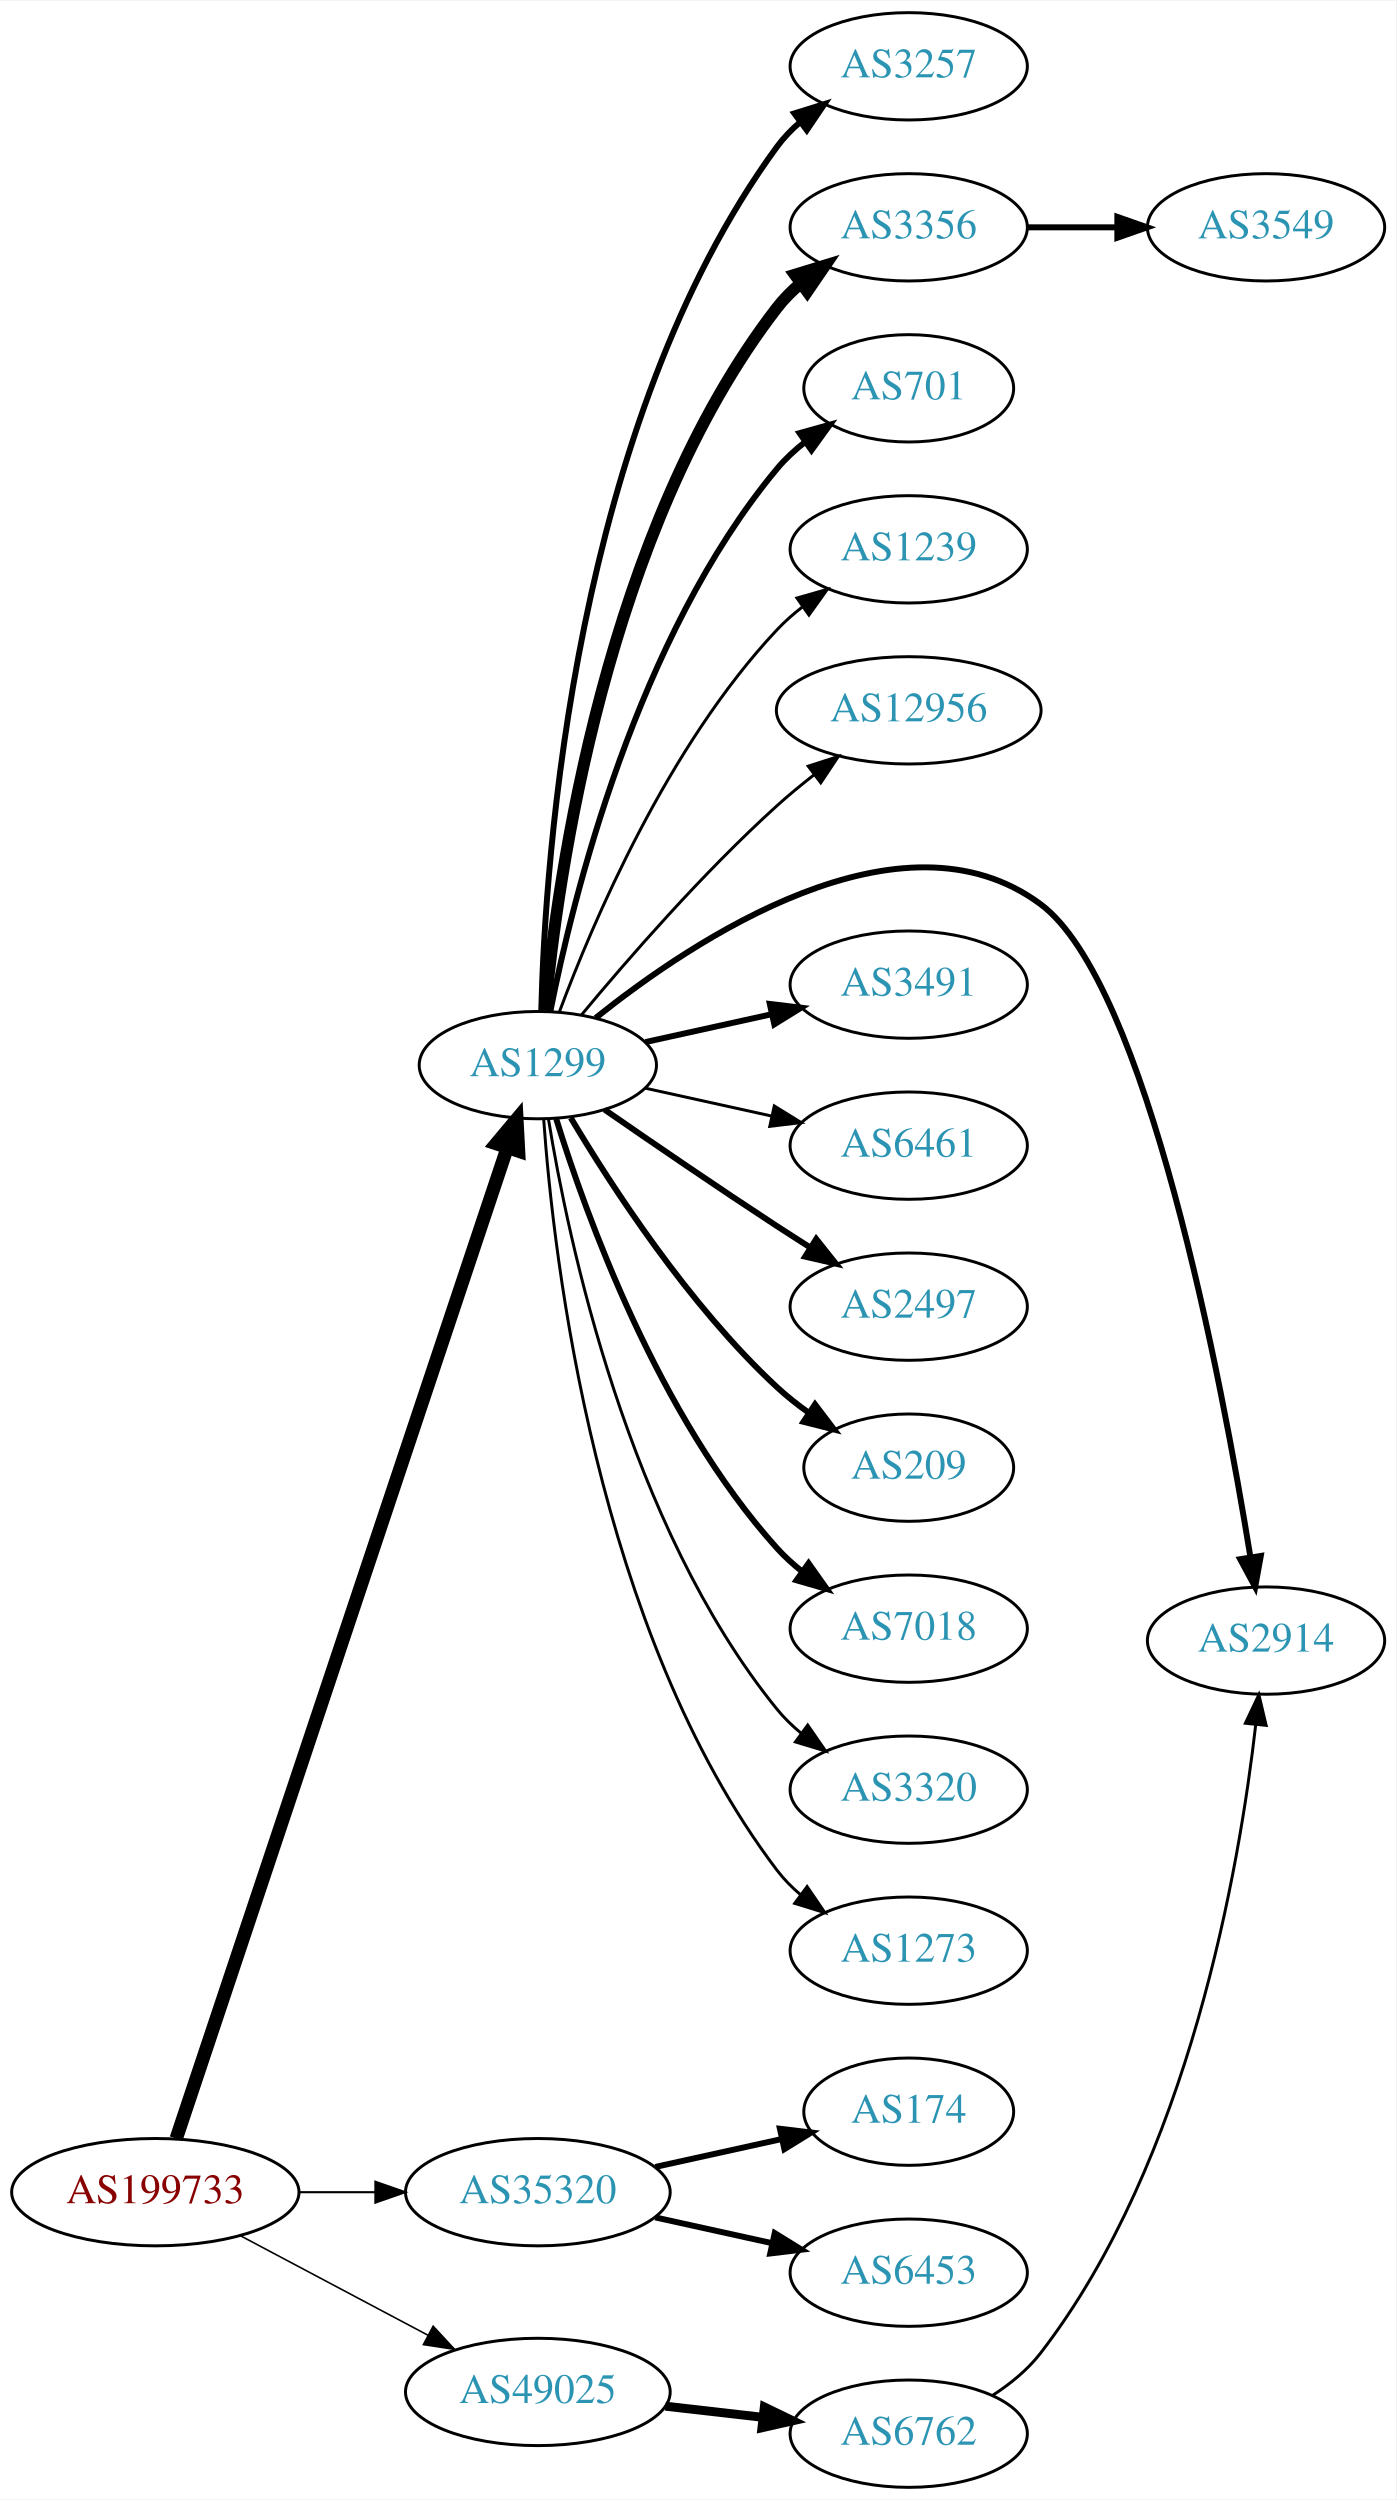
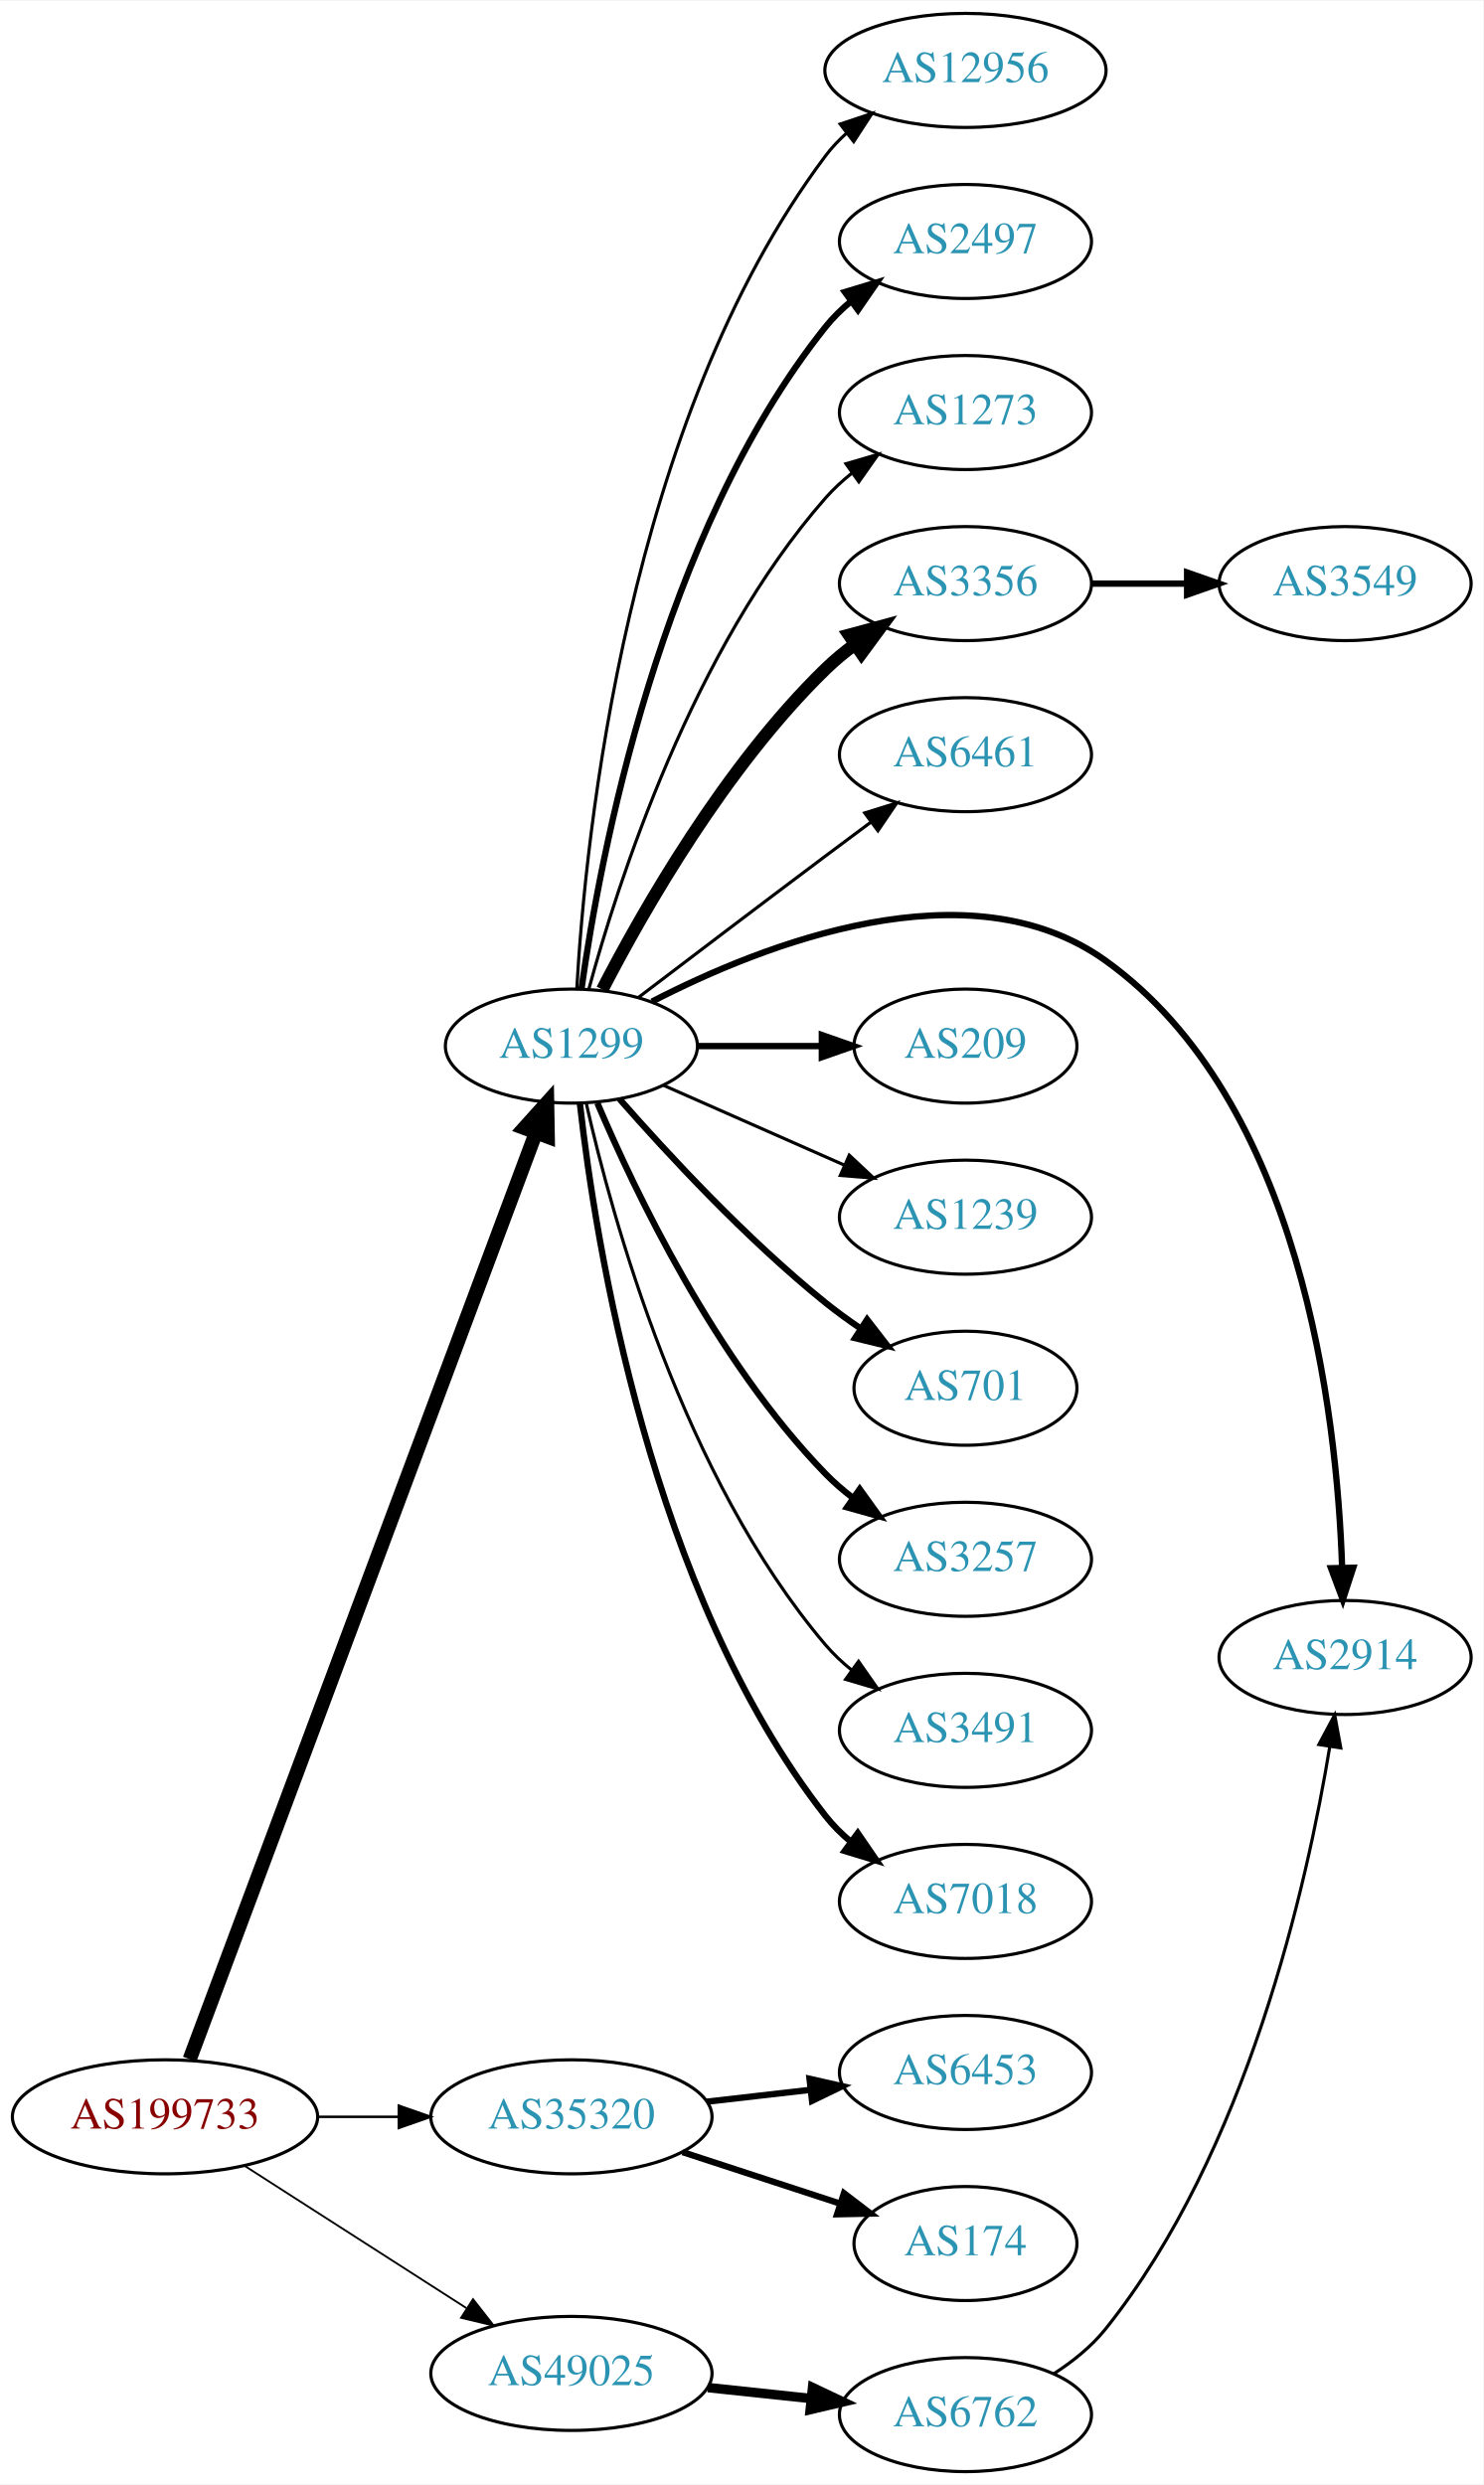
- <svg xmlns="http://www.w3.org/2000/svg" xmlns:xlink="http://www.w3.org/1999/xlink" width="468pt" height="838pt" viewBox="0.00 0.00 468.27 838.00">
-   <g id="graph0" class="graph" transform="scale(1 1) rotate(0) translate(4 834)">
-     <polygon fill="white" stroke="none" points="-4,4 -4,-834 464.269,-834 464.269,4 -4,4" />
+ <svg xmlns="http://www.w3.org/2000/svg" xmlns:xlink="http://www.w3.org/1999/xlink" width="468pt" height="784pt" viewBox="0.00 0.00 468.27 784.00">
+   <g id="graph0" class="graph" transform="scale(1 1) rotate(0) translate(4 780)">
+     <polygon fill="white" stroke="none" points="-4,4 -4,-780 464.269,-780 464.269,4 -4,4" />
    <g id="node1" class="node">
      <g id="a_node1">
        <a xlink:href="/asn/199733" xlink:title="AS199733 ~ Extrahost GmbH [AT]">
-           <ellipse fill="#ffffff" stroke="black" cx="48.096" cy="-99" rx="48.192" ry="18" />
-           <text text-anchor="middle" x="48.096" y="-95.3" font-family="Times,serif" font-size="14.00" fill="#880000">AS199733</text>
+           <ellipse fill="#ffffff" stroke="black" cx="48.096" cy="-112" rx="48.192" ry="18" />
+           <text text-anchor="middle" x="48.096" y="-108.3" font-family="Times,serif" font-size="14.00" fill="#880000">AS199733</text>
        </a>
      </g>
    </g>
    <g id="node2" class="node">
      <g id="a_node2">
        <a xlink:href="/asn/1299" xlink:title="AS1299 ~ Telia Carrier [EU]">
-           <ellipse fill="#ffffff" stroke="black" cx="176.388" cy="-477" rx="39.794" ry="18" />
-           <text text-anchor="middle" x="176.388" y="-473.3" font-family="Times,serif" font-size="14.00" fill="#2c94b3">AS1299</text>
+           <ellipse fill="#ffffff" stroke="black" cx="176.388" cy="-450" rx="39.794" ry="18" />
+           <text text-anchor="middle" x="176.388" y="-446.3" font-family="Times,serif" font-size="14.00" fill="#2c94b3">AS1299</text>
        </a>
      </g>
    </g>
    <g id="edge1" class="edge">
-       <path fill="none" stroke="black" stroke-width="4.5" d="M55.102,-116.977C75.421,-177.793 141.678,-376.104 166.174,-449.424" />
-       <polygon fill="black" stroke="black" stroke-width="4.5" points="162.441,-450.676 169.344,-458.913 169.91,-448.18 162.441,-450.676" />
+       <path fill="none" stroke="black" stroke-width="4.5" d="M55.886,-130.172C76.792,-186.125 140.279,-356.038 165.196,-422.724" />
+       <polygon fill="black" stroke="black" stroke-width="4.5" points="161.529,-424.159 168.717,-432.148 168.906,-421.402 161.529,-424.159" />
    </g>
    <g id="node3" class="node">
      <g id="a_node3">
        <a xlink:href="/asn/35320" xlink:title="AS35320 ~ Eurotranstelecom Ltd [UA]">
-           <ellipse fill="#ffffff" stroke="black" cx="176.388" cy="-99" rx="44.393" ry="18" />
-           <text text-anchor="middle" x="176.388" y="-95.3" font-family="Times,serif" font-size="14.00" fill="#2c94b3">AS35320</text>
+           <ellipse fill="#ffffff" stroke="black" cx="176.388" cy="-112" rx="44.393" ry="18" />
+           <text text-anchor="middle" x="176.388" y="-108.3" font-family="Times,serif" font-size="14.00" fill="#2c94b3">AS35320</text>
        </a>
      </g>
    </g>
    <g id="edge2" class="edge">
-       <path fill="none" stroke="black" stroke-width="0.72" d="M96.481,-99C104.742,-99 113.386,-99 121.799,-99" />
-       <polygon fill="black" stroke="black" stroke-width="0.72" points="121.904,-102.5 131.904,-99 121.904,-95.5 121.904,-102.5" />
+       <path fill="none" stroke="black" stroke-width="0.783" d="M96.481,-112C104.742,-112 113.386,-112 121.799,-112" />
+       <polygon fill="black" stroke="black" stroke-width="0.783" points="121.904,-115.5 131.904,-112 121.904,-108.5 121.904,-115.5" />
    </g>
    <g id="node4" class="node">
      <g id="a_node4">
        <a xlink:href="/asn/49025" xlink:title="AS49025 ~ PRO-ZETA a.s. [CZ]">
-           <ellipse fill="#ffffff" stroke="black" cx="176.388" cy="-32" rx="44.393" ry="18" />
-           <text text-anchor="middle" x="176.388" y="-28.3" font-family="Times,serif" font-size="14.00" fill="#2c94b3">AS49025</text>
+           <ellipse fill="#ffffff" stroke="black" cx="176.388" cy="-31" rx="44.393" ry="18" />
+           <text text-anchor="middle" x="176.388" y="-27.3" font-family="Times,serif" font-size="14.00" fill="#2c94b3">AS49025</text>
        </a>
      </g>
    </g>
    <g id="edge3" class="edge">
-       <path fill="none" stroke="black" stroke-width="0.54" d="M76.499,-84.462C94.995,-74.65 119.591,-61.601 139.626,-50.972" />
-       <polygon fill="black" stroke="black" stroke-width="0.54" points="141.278,-54.058 148.471,-46.279 137.997,-47.874 141.278,-54.058" />
+       <path fill="none" stroke="black" stroke-width="0.587" d="M73.147,-96.574C93.024,-83.826 121.421,-65.613 143.246,-51.615" />
+       <polygon fill="black" stroke="black" stroke-width="0.587" points="145.325,-54.439 151.853,-46.094 141.546,-48.547 145.325,-54.439" />
    </g>
    <g id="node5" class="node">
      <g id="a_node5">
-         <a xlink:href="/asn/3257" xlink:title="AS3257 ~ GTT [DE]">
-           <ellipse fill="#ffffff" stroke="black" cx="300.78" cy="-812" rx="39.794" ry="18" />
-           <text text-anchor="middle" x="300.78" y="-808.3" font-family="Times,serif" font-size="14.00" fill="#2c94b3">AS3257</text>
+         <a xlink:href="/asn/2914" xlink:title="AS2914 ~ NTT America, Inc. [US]">
+           <ellipse fill="#ffffff" stroke="black" cx="420.622" cy="-257" rx="39.794" ry="18" />
+           <text text-anchor="middle" x="420.622" y="-253.3" font-family="Times,serif" font-size="14.00" fill="#2c94b3">AS2914</text>
        </a>
      </g>
    </g>
    <g id="edge4" class="edge">
-       <path fill="none" stroke="black" stroke-width="2" d="M177.532,-495.283C178.816,-546.223 188.585,-692.113 256.584,-785 258.804,-788.033 261.477,-790.803 264.393,-793.314" />
-       <polygon fill="black" stroke="black" stroke-width="2" points="262.414,-796.204 272.528,-799.357 266.588,-790.584 262.414,-796.204" />
+       <path fill="none" stroke="black" stroke-width="2" d="M201.821,-464.048C236.885,-482.143 301.979,-507.816 344.976,-477 406.846,-432.658 418.062,-334.129 419.685,-285.406" />
+       <polygon fill="black" stroke="black" stroke-width="2" points="423.187,-285.325 419.906,-275.251 416.189,-285.173 423.187,-285.325" />
    </g>
    <g id="node6" class="node">
      <g id="a_node6">
-         <a xlink:href="/asn/3356" xlink:title="AS3356 ~ Level 3 Parent, LLC [US]">
-           <ellipse fill="#ffffff" stroke="black" cx="300.78" cy="-758" rx="39.794" ry="18" />
-           <text text-anchor="middle" x="300.78" y="-754.3" font-family="Times,serif" font-size="14.00" fill="#2c94b3">AS3356</text>
+         <a xlink:href="/asn/6461" xlink:title="AS6461 ~ Zayo Bandwidth [US]">
+           <ellipse fill="#ffffff" stroke="black" cx="300.78" cy="-542" rx="39.794" ry="18" />
+           <text text-anchor="middle" x="300.78" y="-538.3" font-family="Times,serif" font-size="14.00" fill="#2c94b3">AS6461</text>
        </a>
      </g>
    </g>
    <g id="edge5" class="edge">
-       <path fill="none" stroke="black" stroke-width="4" d="M178.768,-495.276C182.987,-539.974 199.16,-656.581 256.584,-731 258.88,-733.976 261.604,-736.708 264.551,-739.194" />
-       <polygon fill="black" stroke="black" stroke-width="4" points="262.6,-742.104 272.731,-745.205 266.745,-736.463 262.6,-742.104" />
+       <path fill="none" stroke="black" d="M197.524,-465.35C213.503,-477.508 236.428,-494.9 256.584,-510 261.159,-513.427 266.017,-517.047 270.762,-520.57" />
+       <polygon fill="black" stroke="black" points="268.975,-523.602 279.093,-526.745 273.143,-517.978 268.975,-523.602" />
    </g>
    <g id="node7" class="node">
      <g id="a_node7">
-         <a xlink:href="/asn/701" xlink:title="AS701 ~ UUNET [US]">
-           <ellipse fill="#ffffff" stroke="black" cx="300.78" cy="-704" rx="35.194" ry="18" />
-           <text text-anchor="middle" x="300.78" y="-700.3" font-family="Times,serif" font-size="14.00" fill="#2c94b3">AS701</text>
+         <a xlink:href="/asn/3356" xlink:title="AS3356 ~ Level 3 Parent, LLC [US]">
+           <ellipse fill="#ffffff" stroke="black" cx="300.78" cy="-596" rx="39.794" ry="18" />
+           <text text-anchor="middle" x="300.78" y="-592.3" font-family="Times,serif" font-size="14.00" fill="#2c94b3">AS3356</text>
        </a>
      </g>
    </g>
    <g id="edge6" class="edge">
-       <path fill="none" stroke="black" stroke-width="2" d="M180.565,-494.966C187.98,-532.51 209.493,-620.475 256.584,-677 259.322,-680.287 262.568,-683.296 266.032,-686.014" />
-       <polygon fill="black" stroke="black" stroke-width="2" points="264.167,-688.981 274.373,-691.825 268.168,-683.237 264.167,-688.981" />
+       <path fill="none" stroke="black" stroke-width="4" d="M186.141,-467.836C198.991,-492.708 224.905,-538.214 256.584,-569 259.428,-571.764 262.601,-574.388 265.9,-576.837" />
+       <polygon fill="black" stroke="black" stroke-width="4" points="264.017,-579.788 274.248,-582.541 267.966,-574.009 264.017,-579.788" />
    </g>
    <g id="node8" class="node">
      <g id="a_node8">
-         <a xlink:href="/asn/1239" xlink:title="AS1239 ~ Sprint [US]">
-           <ellipse fill="#ffffff" stroke="black" cx="300.78" cy="-650" rx="39.794" ry="18" />
-           <text text-anchor="middle" x="300.78" y="-646.3" font-family="Times,serif" font-size="14.00" fill="#2c94b3">AS1239</text>
+         <a xlink:href="/asn/209" xlink:title="AS209 ~ CenturyLink Communications, LLC [US]">
+           <ellipse fill="#ffffff" stroke="black" cx="300.78" cy="-450" rx="35.194" ry="18" />
+           <text text-anchor="middle" x="300.78" y="-446.3" font-family="Times,serif" font-size="14.00" fill="#2c94b3">AS209</text>
        </a>
      </g>
    </g>
    <g id="edge7" class="edge">
-       <path fill="none" stroke="black" d="M183.672,-495.014C194.685,-524.558 219.844,-583.924 256.584,-623 259.158,-625.738 262.069,-628.312 265.132,-630.699" />
-       <polygon fill="black" stroke="black" points="263.282,-633.677 273.474,-636.571 267.311,-627.953 263.282,-633.677" />
+       <path fill="none" stroke="black" stroke-width="2" d="M216.113,-450C228.602,-450 242.541,-450 255.405,-450" />
+       <polygon fill="black" stroke="black" stroke-width="2" points="255.442,-453.5 265.442,-450 255.442,-446.5 255.442,-453.5" />
    </g>
    <g id="node9" class="node">
      <g id="a_node9">
-         <a xlink:href="/asn/12956" xlink:title="AS12956 ~ TELXIUS [ES]">
-           <ellipse fill="#ffffff" stroke="black" cx="300.78" cy="-596" rx="44.393" ry="18" />
-           <text text-anchor="middle" x="300.78" y="-592.3" font-family="Times,serif" font-size="14.00" fill="#2c94b3">AS12956</text>
+         <a xlink:href="/asn/1239" xlink:title="AS1239 ~ Sprint [US]">
+           <ellipse fill="#ffffff" stroke="black" cx="300.78" cy="-396" rx="39.794" ry="18" />
+           <text text-anchor="middle" x="300.78" y="-392.3" font-family="Times,serif" font-size="14.00" fill="#2c94b3">AS1239</text>
        </a>
      </g>
    </g>
    <g id="edge8" class="edge">
-       <path fill="none" stroke="black" d="M191.092,-493.93C206.221,-512.151 231.734,-541.538 256.584,-564 260.465,-567.509 264.718,-571.015 268.994,-574.352" />
-       <polygon fill="black" stroke="black" points="267.064,-577.281 277.153,-580.517 271.284,-571.696 267.064,-577.281" />
+       <path fill="none" stroke="black" d="M205.467,-437.611C222.415,-430.134 244.212,-420.517 262.581,-412.412" />
+       <polygon fill="black" stroke="black" points="264.095,-415.57 271.831,-408.331 261.269,-409.166 264.095,-415.57" />
    </g>
    <g id="node10" class="node">
      <g id="a_node10">
-         <a xlink:href="/asn/2914" xlink:title="AS2914 ~ NTT America, Inc. [US]">
-           <ellipse fill="#ffffff" stroke="black" cx="420.622" cy="-284" rx="39.794" ry="18" />
-           <text text-anchor="middle" x="420.622" y="-280.3" font-family="Times,serif" font-size="14.00" fill="#2c94b3">AS2914</text>
+         <a xlink:href="/asn/701" xlink:title="AS701 ~ UUNET [US]">
+           <ellipse fill="#ffffff" stroke="black" cx="300.78" cy="-342" rx="35.194" ry="18" />
+           <text text-anchor="middle" x="300.78" y="-338.3" font-family="Times,serif" font-size="14.00" fill="#2c94b3">AS701</text>
        </a>
      </g>
    </g>
    <g id="edge9" class="edge">
-       <path fill="none" stroke="black" stroke-width="2" d="M195.763,-492.821C228.616,-519.107 298.344,-565.622 344.976,-531 380.614,-504.54 405.807,-371.04 415.371,-312.071" />
-       <polygon fill="black" stroke="black" stroke-width="2" points="418.863,-312.396 416.974,-301.971 411.95,-311.298 418.863,-312.396" />
+       <path fill="none" stroke="black" stroke-width="2" d="M191.54,-433.337C206.641,-416.106 231.762,-388.976 256.584,-369 260.089,-366.179 263.907,-363.413 267.775,-360.792" />
+       <polygon fill="black" stroke="black" stroke-width="2" points="269.732,-363.694 276.22,-355.318 265.925,-357.82 269.732,-363.694" />
    </g>
    <g id="node11" class="node">
      <g id="a_node11">
-         <a xlink:href="/asn/3491" xlink:title="AS3491 ~ PCCW Global, Inc. [US]">
-           <ellipse fill="#ffffff" stroke="black" cx="300.78" cy="-504" rx="39.794" ry="18" />
-           <text text-anchor="middle" x="300.78" y="-500.3" font-family="Times,serif" font-size="14.00" fill="#2c94b3">AS3491</text>
+         <a xlink:href="/asn/3257" xlink:title="AS3257 ~ GTT [DE]">
+           <ellipse fill="#ffffff" stroke="black" cx="300.78" cy="-288" rx="39.794" ry="18" />
+           <text text-anchor="middle" x="300.78" y="-284.3" font-family="Times,serif" font-size="14.00" fill="#2c94b3">AS3257</text>
        </a>
      </g>
    </g>
    <g id="edge10" class="edge">
-       <path fill="none" stroke="black" stroke-width="2" d="M212.46,-484.737C225.647,-487.646 240.827,-490.995 254.793,-494.076" />
-       <polygon fill="black" stroke="black" stroke-width="2" points="254.183,-497.525 264.702,-496.262 255.691,-490.69 254.183,-497.525" />
+       <path fill="none" stroke="black" stroke-width="2" d="M184.578,-432.025C196.345,-404.318 221.919,-350.652 256.584,-315 259.204,-312.305 262.144,-309.761 265.227,-307.392" />
+       <polygon fill="black" stroke="black" stroke-width="2" points="267.403,-310.141 273.596,-301.545 263.394,-304.403 267.403,-310.141" />
    </g>
    <g id="node12" class="node">
      <g id="a_node12">
-         <a xlink:href="/asn/6461" xlink:title="AS6461 ~ Zayo Bandwidth [US]">
-           <ellipse fill="#ffffff" stroke="black" cx="300.78" cy="-450" rx="39.794" ry="18" />
-           <text text-anchor="middle" x="300.78" y="-446.3" font-family="Times,serif" font-size="14.00" fill="#2c94b3">AS6461</text>
+         <a xlink:href="/asn/3491" xlink:title="AS3491 ~ PCCW Global, Inc. [US]">
+           <ellipse fill="#ffffff" stroke="black" cx="300.78" cy="-234" rx="39.794" ry="18" />
+           <text text-anchor="middle" x="300.78" y="-230.3" font-family="Times,serif" font-size="14.00" fill="#2c94b3">AS3491</text>
        </a>
      </g>
    </g>
    <g id="edge11" class="edge">
-       <path fill="none" stroke="black" d="M212.46,-469.263C225.647,-466.354 240.827,-463.005 254.793,-459.924" />
-       <polygon fill="black" stroke="black" points="255.691,-463.31 264.702,-457.738 254.183,-456.475 255.691,-463.31" />
+       <path fill="none" stroke="black" d="M181.081,-431.925C189.221,-395.852 211.654,-313.86 256.584,-261 259.018,-258.136 261.834,-255.479 264.839,-253.039" />
+       <polygon fill="black" stroke="black" points="267.028,-255.776 273.099,-247.094 262.938,-250.095 267.028,-255.776" />
    </g>
    <g id="node13" class="node">
      <g id="a_node13">
-         <a xlink:href="/asn/2497" xlink:title="AS2497 ~ Internet Initiative Japan Inc. [JP]">
-           <ellipse fill="#ffffff" stroke="black" cx="300.78" cy="-396" rx="39.794" ry="18" />
-           <text text-anchor="middle" x="300.78" y="-392.3" font-family="Times,serif" font-size="14.00" fill="#2c94b3">AS2497</text>
+         <a xlink:href="/asn/7018" xlink:title="AS7018 ~ AT&amp;T Services, Inc. [US]">
+           <ellipse fill="#ffffff" stroke="black" cx="300.78" cy="-180" rx="39.794" ry="18" />
+           <text text-anchor="middle" x="300.78" y="-176.3" font-family="Times,serif" font-size="14.00" fill="#2c94b3">AS7018</text>
        </a>
      </g>
    </g>
    <g id="edge12" class="edge">
-       <path fill="none" stroke="black" stroke-width="2" d="M198.745,-462.099C214.596,-451.123 236.799,-435.921 256.584,-423 260.166,-420.661 263.936,-418.241 267.696,-415.856" />
-       <polygon fill="black" stroke="black" stroke-width="2" points="269.759,-418.693 276.357,-410.404 266.03,-412.769 269.759,-418.693" />
+       <path fill="none" stroke="black" stroke-width="2" d="M179.067,-431.871C183.897,-388.632 201.238,-277.784 256.584,-207 258.899,-204.039 261.636,-201.317 264.591,-198.836" />
+       <polygon fill="black" stroke="black" stroke-width="2" points="266.784,-201.568 272.782,-192.835 262.647,-195.922 266.784,-201.568" />
    </g>
    <g id="node14" class="node">
      <g id="a_node14">
-         <a xlink:href="/asn/209" xlink:title="AS209 ~ CenturyLink Communications, LLC [US]">
-           <ellipse fill="#ffffff" stroke="black" cx="300.78" cy="-342" rx="35.194" ry="18" />
-           <text text-anchor="middle" x="300.78" y="-338.3" font-family="Times,serif" font-size="14.00" fill="#2c94b3">AS209</text>
+         <a xlink:href="/asn/12956" xlink:title="AS12956 ~ TELXIUS [ES]">
+           <ellipse fill="#ffffff" stroke="black" cx="300.78" cy="-758" rx="44.393" ry="18" />
+           <text text-anchor="middle" x="300.78" y="-754.3" font-family="Times,serif" font-size="14.00" fill="#2c94b3">AS12956</text>
        </a>
      </g>
    </g>
    <g id="edge13" class="edge">
-       <path fill="none" stroke="black" stroke-width="2" d="M187.433,-459.329C201.004,-436.528 226.937,-396.528 256.584,-369 259.881,-365.939 263.573,-363.028 267.374,-360.328" />
-       <polygon fill="black" stroke="black" stroke-width="2" points="269.349,-363.219 275.756,-354.78 265.485,-357.381 269.349,-363.219" />
+       <path fill="none" stroke="black" d="M178.082,-468.063C180.77,-515.78 193.79,-647.264 256.584,-731 258.547,-733.618 260.845,-736.043 263.34,-738.277" />
+       <polygon fill="black" stroke="black" points="261.223,-741.064 271.278,-744.403 265.5,-735.522 261.223,-741.064" />
    </g>
    <g id="node15" class="node">
      <g id="a_node15">
-         <a xlink:href="/asn/7018" xlink:title="AS7018 ~ AT&amp;T Services, Inc. [US]">
-           <ellipse fill="#ffffff" stroke="black" cx="300.78" cy="-288" rx="39.794" ry="18" />
-           <text text-anchor="middle" x="300.78" y="-284.3" font-family="Times,serif" font-size="14.00" fill="#2c94b3">AS7018</text>
+         <a xlink:href="/asn/2497" xlink:title="AS2497 ~ Internet Initiative Japan Inc. [JP]">
+           <ellipse fill="#ffffff" stroke="black" cx="300.78" cy="-704" rx="39.794" ry="18" />
+           <text text-anchor="middle" x="300.78" y="-700.3" font-family="Times,serif" font-size="14.00" fill="#2c94b3">AS2497</text>
        </a>
      </g>
    </g>
    <g id="edge14" class="edge">
-       <path fill="none" stroke="black" stroke-width="2" d="M182.525,-459.06C192.428,-427.021 216.766,-359.188 256.584,-315 259.1,-312.208 261.971,-309.599 265.01,-307.188" />
-       <polygon fill="black" stroke="black" stroke-width="2" points="267.194,-309.93 273.318,-301.285 263.139,-304.224 267.194,-309.93" />
+       <path fill="none" stroke="black" stroke-width="2" d="M179.577,-468.161C185.36,-509.403 204.358,-611.608 256.584,-677 258.929,-679.937 261.686,-682.643 264.654,-685.114" />
+       <polygon fill="black" stroke="black" stroke-width="2" points="262.721,-688.036 272.863,-691.101 266.846,-682.38 262.721,-688.036" />
    </g>
    <g id="node16" class="node">
      <g id="a_node16">
-         <a xlink:href="/asn/3320" xlink:title="AS3320 ~ DTAG [DE]">
-           <ellipse fill="#ffffff" stroke="black" cx="300.78" cy="-234" rx="39.794" ry="18" />
-           <text text-anchor="middle" x="300.78" y="-230.3" font-family="Times,serif" font-size="14.00" fill="#2c94b3">AS3320</text>
+         <a xlink:href="/asn/1273" xlink:title="AS1273 ~ Vodafone Group PLC [EU]">
+           <ellipse fill="#ffffff" stroke="black" cx="300.78" cy="-650" rx="39.794" ry="18" />
+           <text text-anchor="middle" x="300.78" y="-646.3" font-family="Times,serif" font-size="14.00" fill="#2c94b3">AS1273</text>
        </a>
      </g>
    </g>
    <g id="edge15" class="edge">
-       <path fill="none" stroke="black" d="M179.968,-458.822C186.423,-419.003 206.495,-322.714 256.584,-261 258.952,-258.082 261.725,-255.388 264.702,-252.925" />
-       <polygon fill="black" stroke="black" points="266.894,-255.659 272.924,-246.948 262.778,-249.997 266.894,-255.659" />
-     </g>
-     <g id="node17" class="node">
-       <g id="a_node17">
-         <a xlink:href="/asn/1273" xlink:title="AS1273 ~ Vodafone Group PLC [EU]">
-           <ellipse fill="#ffffff" stroke="black" cx="300.78" cy="-180" rx="39.794" ry="18" />
-           <text text-anchor="middle" x="300.78" y="-176.3" font-family="Times,serif" font-size="14.00" fill="#2c94b3">AS1273</text>
-         </a>
-       </g>
-     </g>
-     <g id="edge16" class="edge">
-       <path fill="none" stroke="black" d="M178.337,-458.964C181.622,-412.543 195.932,-286.993 256.584,-207 258.854,-204.005 261.562,-201.26 264.498,-198.765" />
-       <polygon fill="black" stroke="black" points="266.693,-201.496 272.663,-192.744 262.538,-195.862 266.693,-201.496" />
+       <path fill="none" stroke="black" d="M181.843,-467.834C190.986,-501.479 214.62,-575.226 256.584,-623 259.064,-625.824 261.911,-628.454 264.936,-630.878" />
+       <polygon fill="black" stroke="black" points="263.052,-633.833 273.223,-636.8 267.121,-628.138 263.052,-633.833" />
+     </g>
+     <g id="node18" class="node">
+       <g id="a_node18">
+         <a xlink:href="/asn/174" xlink:title="AS174 ~ Cogent Communications [US]">
+           <ellipse fill="#ffffff" stroke="black" cx="300.78" cy="-72" rx="35.194" ry="18" />
+           <text text-anchor="middle" x="300.78" y="-68.3" font-family="Times,serif" font-size="14.00" fill="#2c94b3">AS174</text>
+         </a>
+       </g>
+     </g>
+     <g id="edge17" class="edge">
+       <path fill="none" stroke="black" stroke-width="2" d="M211.481,-100.858C226.944,-95.804 245.302,-89.804 261.262,-84.588" />
+       <polygon fill="black" stroke="black" stroke-width="2" points="262.424,-87.891 270.842,-81.457 260.25,-81.237 262.424,-87.891" />
    </g>
    <g id="node19" class="node">
      <g id="a_node19">
-         <a xlink:href="/asn/174" xlink:title="AS174 ~ Cogent Communications [US]">
-           <ellipse fill="#ffffff" stroke="black" cx="300.78" cy="-126" rx="35.194" ry="18" />
-           <text text-anchor="middle" x="300.78" y="-122.3" font-family="Times,serif" font-size="14.00" fill="#2c94b3">AS174</text>
+         <a xlink:href="/asn/6453" xlink:title="AS6453 ~ TATA COMMUNICATIONS (AMERICA) INC [US]">
+           <ellipse fill="#ffffff" stroke="black" cx="300.78" cy="-126" rx="39.794" ry="18" />
+           <text text-anchor="middle" x="300.78" y="-122.3" font-family="Times,serif" font-size="14.00" fill="#2c94b3">AS6453</text>
        </a>
      </g>
    </g>
    <g id="edge18" class="edge">
-       <path fill="none" stroke="black" stroke-width="2" d="M215.777,-107.469C229.185,-110.427 244.297,-113.76 257.969,-116.776" />
-       <polygon fill="black" stroke="black" stroke-width="2" points="257.572,-120.273 268.092,-119.01 259.08,-113.437 257.572,-120.273" />
+       <path fill="none" stroke="black" stroke-width="2" d="M219.166,-116.779C229.661,-117.979 241.007,-119.277 251.78,-120.51" />
+       <polygon fill="black" stroke="black" stroke-width="2" points="251.554,-124.006 261.887,-121.666 252.35,-117.052 251.554,-124.006" />
    </g>
    <g id="node20" class="node">
      <g id="a_node20">
-         <a xlink:href="/asn/6453" xlink:title="AS6453 ~ TATA COMMUNICATIONS (AMERICA) INC [US]">
-           <ellipse fill="#ffffff" stroke="black" cx="300.78" cy="-72" rx="39.794" ry="18" />
-           <text text-anchor="middle" x="300.78" y="-68.3" font-family="Times,serif" font-size="14.00" fill="#2c94b3">AS6453</text>
-         </a>
-       </g>
-     </g>
-     <g id="edge19" class="edge">
-       <path fill="none" stroke="black" stroke-width="2" d="M215.777,-90.531C228.168,-87.798 242.015,-84.743 254.836,-81.915" />
-       <polygon fill="black" stroke="black" stroke-width="2" points="255.839,-85.278 264.85,-79.706 254.331,-78.442 255.839,-85.278" />
-     </g>
-     <g id="node21" class="node">
-       <g id="a_node21">
        <a xlink:href="/asn/6762" xlink:title="AS6762 ~ TELECOM ITALIA SPARKLE S.p.A. [IT]">
          <ellipse fill="#ffffff" stroke="black" cx="300.78" cy="-18" rx="39.794" ry="18" />
          <text text-anchor="middle" x="300.78" y="-14.3" font-family="Times,serif" font-size="14.00" fill="#2c94b3">AS6762</text>
        </a>
      </g>
    </g>
+     <g id="edge19" class="edge">
+       <path fill="none" stroke="black" stroke-width="3" d="M219.508,-26.526C229.988,-25.413 241.298,-24.212 252.027,-23.072" />
+       <polygon fill="black" stroke="black" stroke-width="3" points="252.516,-26.54 262.091,-22.003 251.777,-19.579 252.516,-26.54" />
+     </g>
+     <g id="node17" class="node">
+       <g id="a_node17">
+         <a xlink:href="/asn/3549" xlink:title="AS3549 ~ Level 3 Parent, LLC [US]">
+           <ellipse fill="#ffffff" stroke="black" cx="420.622" cy="-596" rx="39.794" ry="18" />
+           <text text-anchor="middle" x="420.622" y="-592.3" font-family="Times,serif" font-size="14.00" fill="#2c94b3">AS3549</text>
+         </a>
+       </g>
+     </g>
+     <g id="edge16" class="edge">
+       <path fill="none" stroke="black" stroke-width="2" d="M340.692,-596C350.246,-596 360.595,-596 370.558,-596" />
+       <polygon fill="black" stroke="black" stroke-width="2" points="370.751,-599.5 380.75,-596 370.75,-592.5 370.751,-599.5" />
+     </g>
    <g id="edge20" class="edge">
-       <path fill="none" stroke="black" stroke-width="3" d="M219.166,-27.221C229.661,-26.021 241.007,-24.723 251.78,-23.491" />
-       <polygon fill="black" stroke="black" stroke-width="3" points="252.35,-26.948 261.887,-22.334 251.554,-19.994 252.35,-26.948" />
-     </g>
-     <g id="node18" class="node">
-       <g id="a_node18">
-         <a xlink:href="/asn/3549" xlink:title="AS3549 ~ Level 3 Parent, LLC [US]">
-           <ellipse fill="#ffffff" stroke="black" cx="420.622" cy="-758" rx="39.794" ry="18" />
-           <text text-anchor="middle" x="420.622" y="-754.3" font-family="Times,serif" font-size="14.00" fill="#2c94b3">AS3549</text>
-         </a>
-       </g>
-     </g>
-     <g id="edge17" class="edge">
-       <path fill="none" stroke="black" stroke-width="2" d="M340.692,-758C350.246,-758 360.595,-758 370.558,-758" />
-       <polygon fill="black" stroke="black" stroke-width="2" points="370.751,-761.5 380.75,-758 370.75,-754.5 370.751,-761.5" />
-     </g>
-     <g id="edge21" class="edge">
-       <path fill="none" stroke="black" d="M328.827,-30.797C334.813,-34.663 340.652,-39.4 344.976,-45 394.862,-109.619 411.728,-208.047 417.173,-255.907" />
-       <polygon fill="black" stroke="black" points="413.693,-256.283 418.222,-265.862 420.655,-255.55 413.693,-256.283" />
+       <path fill="none" stroke="black" d="M328.685,-30.908C334.676,-34.771 340.553,-39.478 344.976,-45 389.71,-100.848 408.659,-185.468 415.809,-228.982" />
+       <polygon fill="black" stroke="black" points="412.351,-229.524 417.345,-238.868 419.268,-228.449 412.351,-229.524" />
    </g>
  </g>
</svg>
